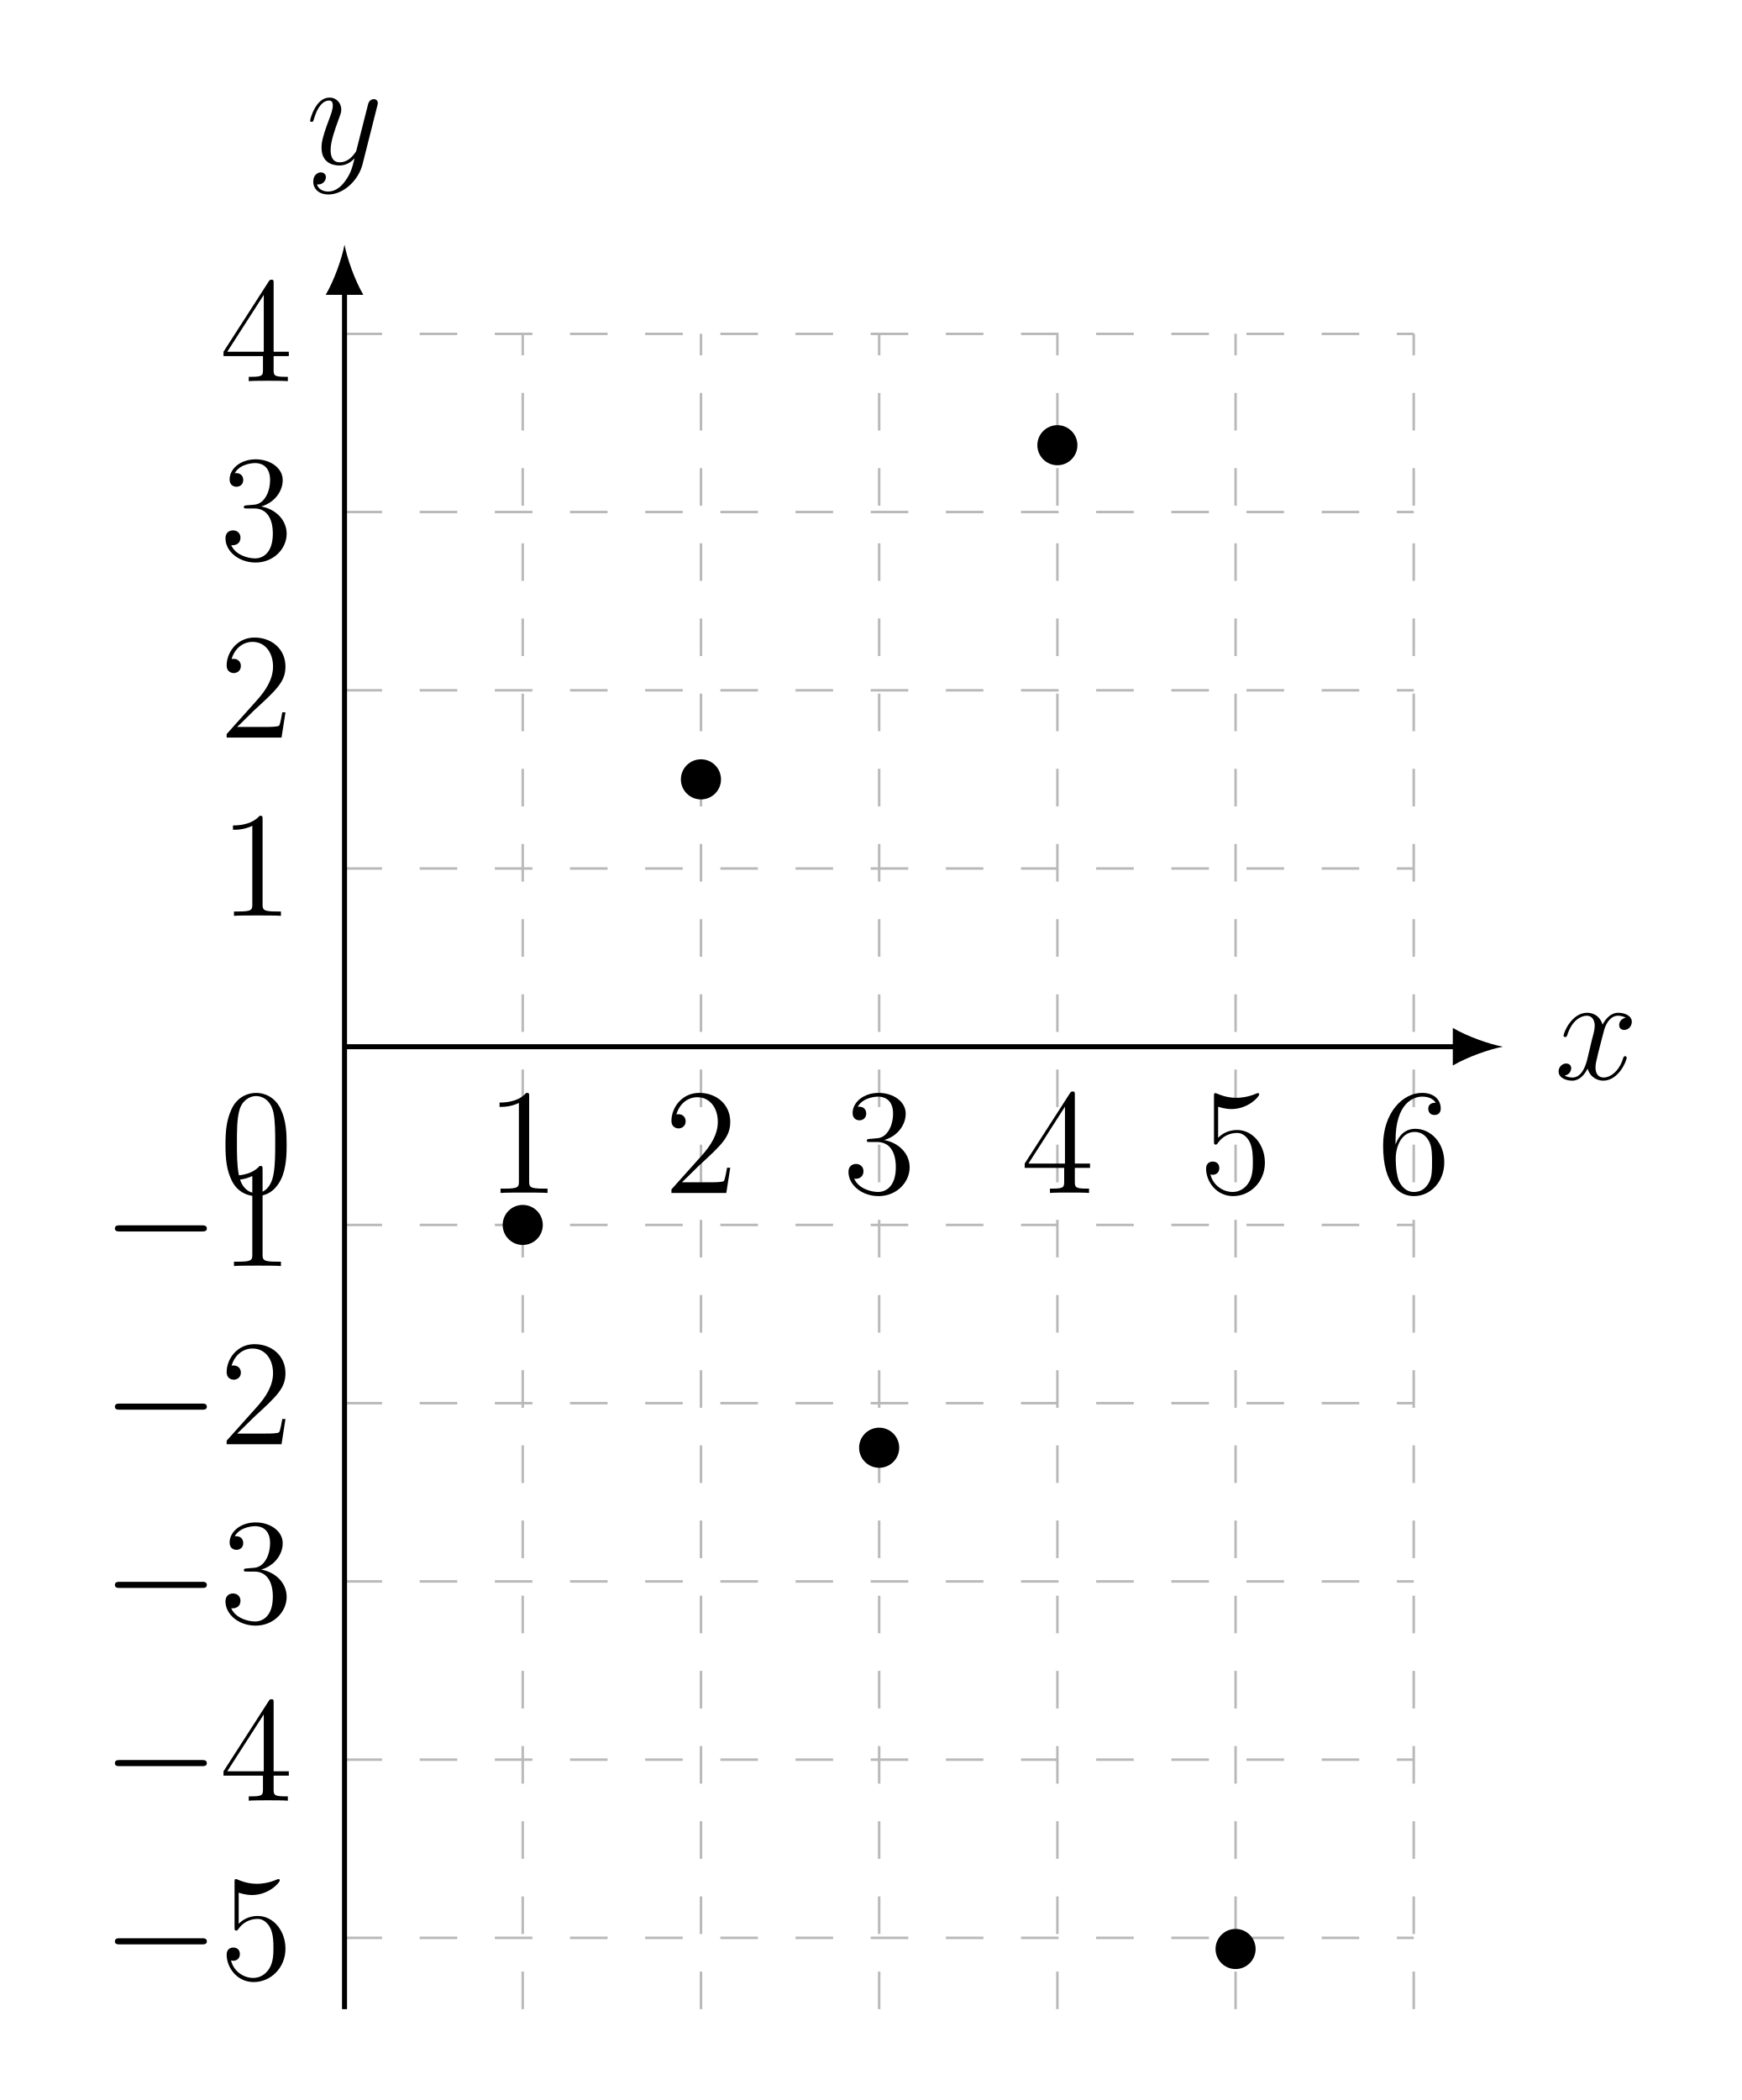
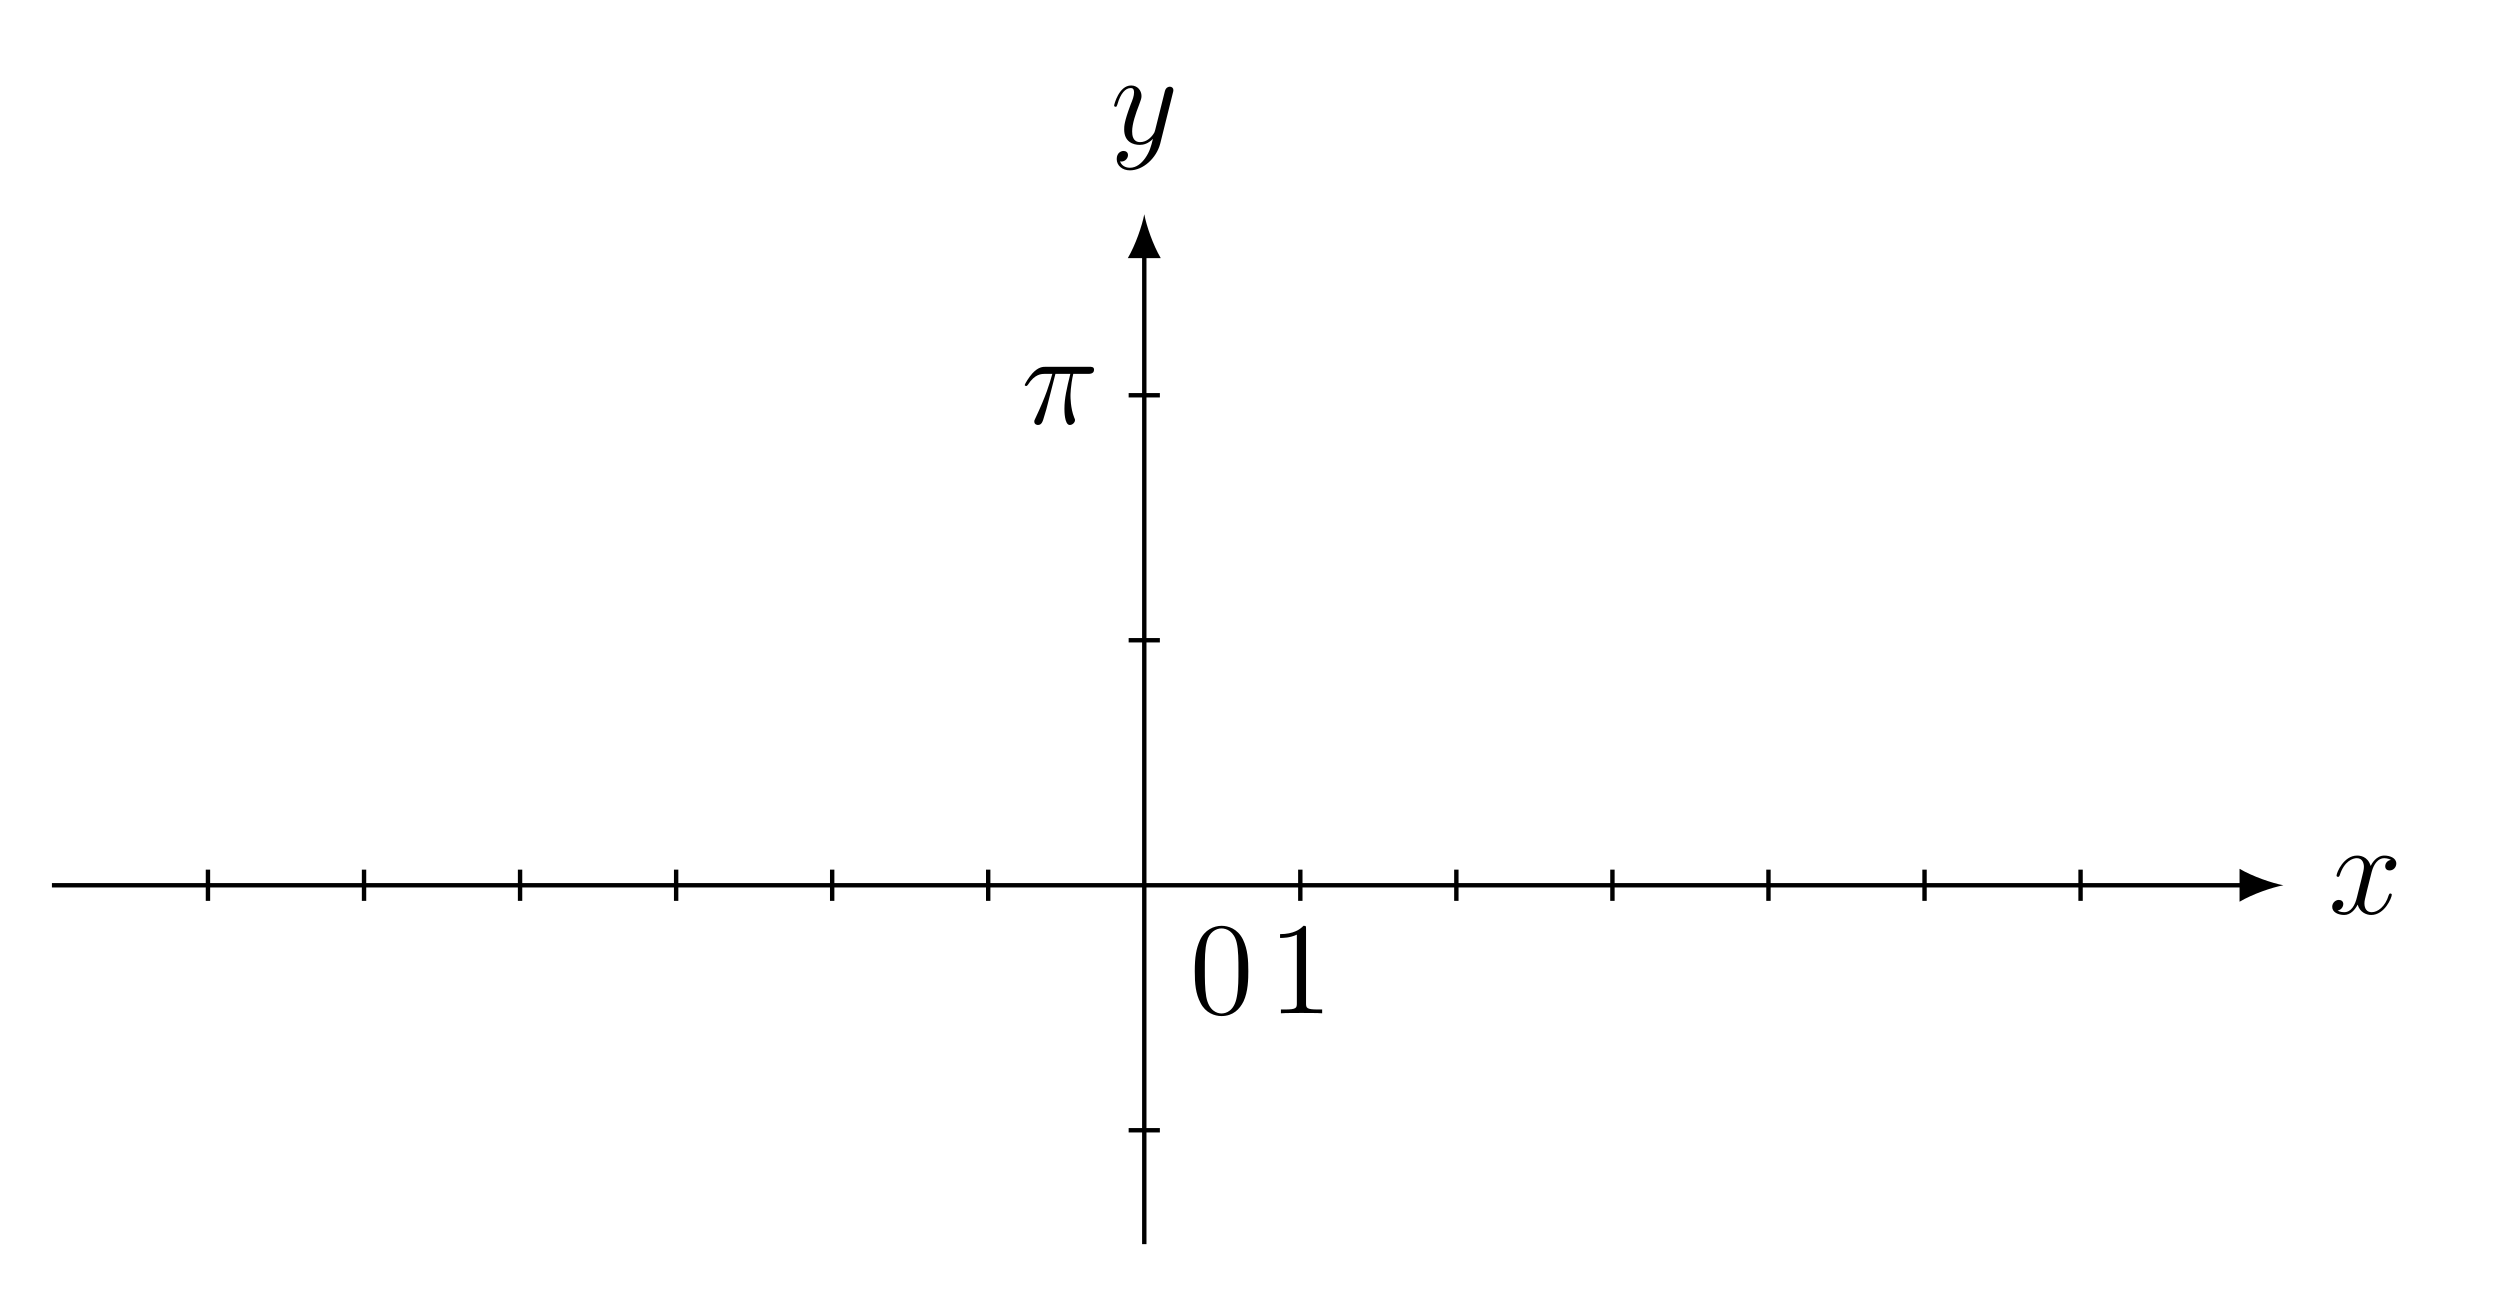
- <svg xmlns="http://www.w3.org/2000/svg" xmlns:xlink="http://www.w3.org/1999/xlink" width="137.904pt" height="166.254pt" viewBox="0 0 137.904 166.254" version="1.2">
+ <svg xmlns="http://www.w3.org/2000/svg" xmlns:xlink="http://www.w3.org/1999/xlink" width="225.501pt" height="117.187pt" viewBox="0 0 225.501 117.187" version="1.2">
  <defs>
    <g>
      <symbol overflow="visible" id="glyph0-0">
        <path style="stroke:none;" d="" />
      </symbol>
      <symbol overflow="visible" id="glyph0-1">
-         <path style="stroke:none;" d="M 5.656 -4.625 C 5.672 -4.688 5.688 -4.766 5.688 -4.828 C 5.688 -5.016 5.547 -5.125 5.375 -5.125 C 5.266 -5.125 5.016 -5.078 4.922 -4.734 L 4.031 -1.219 C 3.984 -1.016 3.984 -0.984 3.875 -0.859 C 3.641 -0.531 3.25 -0.125 2.672 -0.125 C 2.016 -0.125 1.953 -0.781 1.953 -1.094 C 1.953 -1.781 2.281 -2.688 2.594 -3.547 C 2.719 -3.891 2.797 -4.062 2.797 -4.297 C 2.797 -4.797 2.438 -5.25 1.859 -5.25 C 0.766 -5.25 0.328 -3.531 0.328 -3.422 C 0.328 -3.375 0.375 -3.328 0.453 -3.328 C 0.562 -3.328 0.578 -3.375 0.625 -3.531 C 0.906 -4.531 1.359 -5.016 1.828 -5.016 C 1.922 -5.016 2.125 -5.016 2.125 -4.625 C 2.125 -4.312 2 -3.969 1.828 -3.516 C 1.234 -1.953 1.234 -1.562 1.234 -1.281 C 1.234 -0.141 2.047 0.125 2.641 0.125 C 2.984 0.125 3.422 0.016 3.828 -0.422 L 3.844 -0.422 C 3.672 0.281 3.547 0.75 3.125 1.328 C 2.812 1.781 2.344 2.188 1.766 2.188 C 1.625 2.188 1.047 2.172 0.875 1.625 C 0.906 1.625 0.984 1.625 0.984 1.625 C 1.344 1.625 1.578 1.328 1.578 1.047 C 1.578 0.781 1.359 0.672 1.172 0.672 C 0.984 0.672 0.578 0.828 0.578 1.406 C 0.578 2.016 1.078 2.422 1.766 2.422 C 2.953 2.422 4.156 1.328 4.484 0.016 Z M 5.656 -4.625 " />
+         <path style="stroke:none;" d="M 5.703 -1.703 C 5.703 -1.75 5.656 -1.812 5.578 -1.812 C 5.469 -1.812 5.469 -1.75 5.422 -1.656 C 5.109 -0.609 4.422 -0.125 3.891 -0.125 C 3.469 -0.125 3.234 -0.422 3.234 -0.922 C 3.234 -1.172 3.297 -1.359 3.484 -2.156 L 3.891 -3.766 C 4.078 -4.484 4.484 -5 5.016 -5 C 5.016 -5 5.375 -5 5.625 -4.844 C 5.25 -4.781 5.109 -4.484 5.109 -4.266 C 5.109 -3.984 5.328 -3.891 5.5 -3.891 C 5.859 -3.891 6.109 -4.188 6.109 -4.516 C 6.109 -5.016 5.531 -5.234 5.031 -5.234 C 4.312 -5.234 3.906 -4.531 3.797 -4.297 C 3.531 -5.188 2.797 -5.234 2.578 -5.234 C 1.359 -5.234 0.719 -3.688 0.719 -3.422 C 0.719 -3.375 0.766 -3.312 0.859 -3.312 C 0.953 -3.312 0.969 -3.391 1 -3.438 C 1.406 -4.75 2.203 -5 2.547 -5 C 3.078 -5 3.188 -4.5 3.188 -4.219 C 3.188 -3.953 3.109 -3.688 2.969 -3.109 L 2.562 -1.484 C 2.391 -0.766 2.047 -0.125 1.406 -0.125 C 1.359 -0.125 1.062 -0.125 0.812 -0.266 C 1.234 -0.359 1.328 -0.719 1.328 -0.859 C 1.328 -1.094 1.156 -1.234 0.922 -1.234 C 0.641 -1.234 0.328 -0.984 0.328 -0.609 C 0.328 -0.109 0.891 0.125 1.406 0.125 C 1.969 0.125 2.375 -0.328 2.625 -0.812 C 2.812 -0.125 3.406 0.125 3.844 0.125 C 5.062 0.125 5.703 -1.438 5.703 -1.703 Z M 5.703 -1.703 " />
      </symbol>
      <symbol overflow="visible" id="glyph0-2">
-         <path style="stroke:none;" d="M 5.719 -1.703 C 5.719 -1.766 5.672 -1.812 5.594 -1.812 C 5.484 -1.812 5.484 -1.75 5.438 -1.656 C 5.125 -0.609 4.422 -0.125 3.891 -0.125 C 3.484 -0.125 3.25 -0.422 3.25 -0.922 C 3.25 -1.172 3.297 -1.375 3.484 -2.156 L 3.906 -3.781 C 4.078 -4.484 4.484 -5.016 5.031 -5.016 C 5.031 -5.016 5.391 -5.016 5.641 -4.859 C 5.266 -4.781 5.125 -4.5 5.125 -4.281 C 5.125 -3.984 5.344 -3.891 5.516 -3.891 C 5.875 -3.891 6.125 -4.203 6.125 -4.531 C 6.125 -5.031 5.547 -5.25 5.047 -5.25 C 4.328 -5.25 3.922 -4.531 3.812 -4.312 C 3.531 -5.203 2.797 -5.25 2.578 -5.25 C 1.375 -5.25 0.719 -3.688 0.719 -3.422 C 0.719 -3.375 0.781 -3.328 0.859 -3.328 C 0.953 -3.328 0.969 -3.391 1 -3.438 C 1.406 -4.766 2.203 -5.016 2.547 -5.016 C 3.078 -5.016 3.188 -4.516 3.188 -4.234 C 3.188 -3.969 3.125 -3.688 2.969 -3.125 L 2.578 -1.484 C 2.391 -0.781 2.047 -0.125 1.422 -0.125 C 1.359 -0.125 1.062 -0.125 0.812 -0.281 C 1.234 -0.359 1.328 -0.719 1.328 -0.859 C 1.328 -1.094 1.156 -1.234 0.922 -1.234 C 0.641 -1.234 0.328 -0.984 0.328 -0.609 C 0.328 -0.109 0.891 0.125 1.406 0.125 C 1.969 0.125 2.375 -0.328 2.625 -0.828 C 2.828 -0.125 3.422 0.125 3.859 0.125 C 5.078 0.125 5.719 -1.438 5.719 -1.703 Z M 5.719 -1.703 " />
+         <path style="stroke:none;" d="M 5.641 -4.625 C 5.656 -4.672 5.672 -4.75 5.672 -4.828 C 5.672 -5 5.531 -5.125 5.359 -5.125 C 5.25 -5.125 5 -5.078 4.906 -4.719 L 4.031 -1.219 C 3.969 -1.016 3.969 -0.984 3.875 -0.859 C 3.641 -0.516 3.234 -0.125 2.672 -0.125 C 2 -0.125 1.953 -0.766 1.953 -1.094 C 1.953 -1.766 2.266 -2.688 2.594 -3.531 C 2.719 -3.891 2.797 -4.047 2.797 -4.281 C 2.797 -4.781 2.438 -5.234 1.859 -5.234 C 0.766 -5.234 0.328 -3.516 0.328 -3.422 C 0.328 -3.375 0.375 -3.312 0.453 -3.312 C 0.562 -3.312 0.562 -3.359 0.625 -3.531 C 0.906 -4.531 1.359 -5 1.812 -5 C 1.922 -5 2.125 -5 2.125 -4.609 C 2.125 -4.297 2 -3.953 1.812 -3.5 C 1.234 -1.953 1.234 -1.562 1.234 -1.266 C 1.234 -0.141 2.047 0.125 2.641 0.125 C 2.984 0.125 3.406 0.016 3.828 -0.422 C 3.656 0.281 3.531 0.75 3.125 1.328 C 2.797 1.781 2.344 2.188 1.75 2.188 C 1.609 2.188 1.047 2.156 0.859 1.609 C 0.906 1.625 0.984 1.625 0.984 1.625 C 1.344 1.625 1.578 1.312 1.578 1.047 C 1.578 0.766 1.359 0.672 1.172 0.672 C 0.984 0.672 0.562 0.812 0.562 1.406 C 0.562 2 1.078 2.422 1.75 2.422 C 2.938 2.422 4.141 1.328 4.484 0.016 Z M 5.641 -4.625 " />
+       </symbol>
+       <symbol overflow="visible" id="glyph0-3">
+         <path style="stroke:none;" d="M 6.562 -4.859 C 6.562 -5.125 6.344 -5.125 6.125 -5.125 L 2.219 -5.125 C 1.953 -5.125 1.547 -5.125 1 -4.531 C 0.688 -4.188 0.312 -3.562 0.312 -3.484 C 0.312 -3.422 0.375 -3.391 0.438 -3.391 C 0.516 -3.391 0.531 -3.438 0.594 -3.5 C 1.219 -4.484 1.828 -4.484 2.125 -4.484 L 2.797 -4.484 C 2.547 -3.594 2.25 -2.547 1.266 -0.469 C 1.172 -0.281 1.172 -0.266 1.172 -0.188 C 1.172 0.062 1.391 0.125 1.5 0.125 C 1.844 0.125 1.938 -0.188 2.078 -0.688 C 2.266 -1.297 2.266 -1.312 2.391 -1.797 L 3.078 -4.484 L 4.422 -4.484 C 4.094 -3.141 3.891 -2.281 3.891 -1.328 C 3.891 -1.156 3.891 0.125 4.375 0.125 C 4.625 0.125 4.844 -0.109 4.844 -0.312 C 4.844 -0.375 4.844 -0.391 4.766 -0.562 C 4.438 -1.391 4.438 -2.406 4.438 -2.5 C 4.438 -2.562 4.438 -3.406 4.688 -4.484 L 6.016 -4.484 C 6.172 -4.484 6.562 -4.484 6.562 -4.859 Z M 6.562 -4.859 " />
      </symbol>
      <symbol overflow="visible" id="glyph1-0">
        <path style="stroke:none;" d="" />
      </symbol>
      <symbol overflow="visible" id="glyph1-1">
-         <path style="stroke:none;" d="M 4.875 0 L 4.875 -0.344 L 4.516 -0.344 C 3.469 -0.344 3.422 -0.484 3.422 -0.922 L 3.422 -7.625 C 3.422 -7.906 3.422 -7.922 3.188 -7.922 C 2.906 -7.594 2.312 -7.156 1.078 -7.156 L 1.078 -6.812 C 1.359 -6.812 1.953 -6.812 2.609 -7.125 L 2.609 -0.922 C 2.609 -0.484 2.578 -0.344 1.531 -0.344 L 1.156 -0.344 L 1.156 0 C 1.469 -0.031 2.625 -0.031 3.031 -0.031 C 3.422 -0.031 4.562 -0.031 4.875 0 Z M 4.875 0 " />
+         <path style="stroke:none;" d="M 5.312 -3.797 C 5.312 -4.781 5.266 -5.75 4.828 -6.656 C 4.344 -7.641 3.484 -7.891 2.906 -7.891 C 2.219 -7.891 1.375 -7.547 0.938 -6.562 C 0.609 -5.812 0.484 -5.078 0.484 -3.797 C 0.484 -2.641 0.562 -1.781 1 -0.938 C 1.453 -0.031 2.281 0.25 2.891 0.25 C 3.938 0.25 4.531 -0.375 4.875 -1.062 C 5.297 -1.953 5.312 -3.109 5.312 -3.797 Z M 4.422 -3.938 C 4.422 -3.141 4.422 -2.25 4.281 -1.516 C 4.062 -0.219 3.312 0.016 2.891 0.016 C 2.516 0.016 1.75 -0.203 1.516 -1.5 C 1.391 -2.203 1.391 -3.109 1.391 -3.938 C 1.391 -4.922 1.391 -5.797 1.578 -6.5 C 1.781 -7.297 2.391 -7.656 2.891 -7.656 C 3.344 -7.656 4.031 -7.391 4.266 -6.359 C 4.422 -5.688 4.422 -4.75 4.422 -3.938 Z M 4.422 -3.938 " />
      </symbol>
      <symbol overflow="visible" id="glyph1-2">
-         <path style="stroke:none;" d="M 5.234 -2 L 4.984 -2 C 4.938 -1.797 4.844 -1.141 4.734 -0.953 C 4.641 -0.844 3.969 -0.844 3.609 -0.844 L 1.406 -0.844 C 1.719 -1.125 2.453 -1.875 2.766 -2.172 C 4.578 -3.828 5.234 -4.453 5.234 -5.625 C 5.234 -7 4.156 -7.922 2.781 -7.922 C 1.391 -7.922 0.578 -6.734 0.578 -5.719 C 0.578 -5.109 1.109 -5.109 1.141 -5.109 C 1.391 -5.109 1.703 -5.281 1.703 -5.672 C 1.703 -6 1.469 -6.234 1.141 -6.234 C 1.031 -6.234 1.016 -6.234 0.969 -6.219 C 1.203 -7.031 1.844 -7.578 2.625 -7.578 C 3.625 -7.578 4.25 -6.734 4.25 -5.625 C 4.25 -4.625 3.672 -3.734 2.984 -2.969 L 0.578 -0.281 L 0.578 0 L 4.922 0 Z M 5.234 -2 " />
-       </symbol>
-       <symbol overflow="visible" id="glyph1-3">
-         <path style="stroke:none;" d="M 5.328 -2.031 C 5.328 -3.125 4.453 -3.984 3.312 -4.188 C 4.344 -4.484 5.016 -5.359 5.016 -6.281 C 5.016 -7.234 4.031 -7.922 2.875 -7.922 C 1.688 -7.922 0.812 -7.188 0.812 -6.328 C 0.812 -5.844 1.172 -5.75 1.359 -5.75 C 1.609 -5.75 1.891 -5.922 1.891 -6.281 C 1.891 -6.672 1.609 -6.828 1.344 -6.828 C 1.281 -6.828 1.25 -6.828 1.219 -6.828 C 1.672 -7.625 2.781 -7.625 2.844 -7.625 C 3.234 -7.625 4.016 -7.453 4.016 -6.281 C 4.016 -6.062 3.984 -5.391 3.625 -4.875 C 3.281 -4.359 2.875 -4.328 2.547 -4.312 L 2.188 -4.281 C 1.984 -4.266 1.938 -4.25 1.938 -4.141 C 1.938 -4.031 2 -4.031 2.219 -4.031 L 2.766 -4.031 C 3.781 -4.031 4.234 -3.188 4.234 -2.047 C 4.234 -0.484 3.422 -0.078 2.828 -0.078 C 2.266 -0.078 1.281 -0.344 0.938 -1.125 C 1.328 -1.078 1.672 -1.281 1.672 -1.719 C 1.672 -2.062 1.422 -2.297 1.078 -2.297 C 0.797 -2.297 0.484 -2.125 0.484 -1.672 C 0.484 -0.625 1.547 0.25 2.875 0.25 C 4.281 0.25 5.328 -0.828 5.328 -2.031 Z M 5.328 -2.031 " />
-       </symbol>
-       <symbol overflow="visible" id="glyph1-4">
-         <path style="stroke:none;" d="M 5.5 -1.984 L 5.5 -2.328 L 4.297 -2.328 L 4.297 -7.75 C 4.297 -7.984 4.297 -8.031 4.125 -8.031 C 4.031 -8.031 4 -8.031 3.906 -7.891 L 0.328 -2.328 L 0.328 -1.984 L 3.453 -1.984 L 3.453 -0.906 C 3.453 -0.469 3.422 -0.344 2.562 -0.344 L 2.328 -0.344 L 2.328 0 C 2.594 -0.031 3.531 -0.031 3.875 -0.031 C 4.203 -0.031 5.156 -0.031 5.422 0 L 5.422 -0.344 L 5.188 -0.344 C 4.328 -0.344 4.297 -0.469 4.297 -0.906 L 4.297 -1.984 Z M 3.516 -2.328 L 0.625 -2.328 L 3.516 -6.828 Z M 3.516 -2.328 " />
-       </symbol>
-       <symbol overflow="visible" id="glyph1-5">
-         <path style="stroke:none;" d="M 5.234 -2.391 C 5.234 -3.812 4.281 -4.984 3.031 -4.984 C 2.359 -4.984 1.828 -4.688 1.531 -4.359 L 1.531 -6.828 C 2.031 -6.656 2.453 -6.641 2.578 -6.641 C 3.922 -6.641 4.781 -7.625 4.781 -7.797 C 4.781 -7.844 4.766 -7.906 4.688 -7.906 C 4.688 -7.906 4.641 -7.906 4.531 -7.859 C 3.875 -7.578 3.297 -7.531 2.984 -7.531 C 2.203 -7.531 1.641 -7.781 1.422 -7.875 C 1.328 -7.906 1.297 -7.906 1.297 -7.906 C 1.203 -7.906 1.203 -7.828 1.203 -7.641 L 1.203 -4.109 C 1.203 -3.891 1.203 -3.828 1.344 -3.828 C 1.406 -3.828 1.422 -3.828 1.531 -3.984 C 1.875 -4.469 2.422 -4.75 3.031 -4.75 C 3.656 -4.75 3.969 -4.172 4.062 -3.969 C 4.266 -3.5 4.281 -2.922 4.281 -2.469 C 4.281 -2.016 4.281 -1.328 3.938 -0.797 C 3.672 -0.375 3.219 -0.078 2.688 -0.078 C 1.906 -0.078 1.125 -0.609 0.922 -1.469 C 0.969 -1.453 1.047 -1.438 1.109 -1.438 C 1.312 -1.438 1.625 -1.562 1.625 -1.969 C 1.625 -2.297 1.406 -2.484 1.109 -2.484 C 0.891 -2.484 0.578 -2.375 0.578 -1.922 C 0.578 -0.906 1.391 0.25 2.719 0.25 C 4.062 0.25 5.234 -0.875 5.234 -2.391 Z M 5.234 -2.391 " />
-       </symbol>
-       <symbol overflow="visible" id="glyph1-6">
-         <path style="stroke:none;" d="M 5.328 -2.422 C 5.328 -4.016 4.234 -5.078 3.031 -5.078 C 1.969 -5.078 1.578 -4.156 1.469 -3.828 L 1.469 -4.141 C 1.469 -7.156 2.922 -7.625 3.578 -7.625 C 4 -7.625 4.422 -7.5 4.656 -7.141 C 4.516 -7.141 4.062 -7.141 4.062 -6.656 C 4.062 -6.391 4.234 -6.172 4.547 -6.172 C 4.844 -6.172 5.047 -6.344 5.047 -6.688 C 5.047 -7.312 4.594 -7.922 3.562 -7.922 C 2.062 -7.922 0.484 -6.375 0.484 -3.766 C 0.484 -0.484 1.922 0.25 2.922 0.25 C 4.234 0.25 5.328 -0.875 5.328 -2.422 Z M 4.359 -2.438 C 4.359 -1.828 4.359 -1.297 4.125 -0.844 C 3.828 -0.281 3.406 -0.078 2.922 -0.078 C 2.172 -0.078 1.828 -0.734 1.719 -0.984 C 1.609 -1.297 1.484 -1.875 1.484 -2.719 C 1.484 -3.656 1.922 -4.828 2.984 -4.828 C 3.641 -4.828 3.984 -4.391 4.172 -3.984 C 4.359 -3.547 4.359 -2.953 4.359 -2.438 Z M 4.359 -2.438 " />
-       </symbol>
-       <symbol overflow="visible" id="glyph1-7">
-         <path style="stroke:none;" d="M 5.328 -3.812 C 5.328 -4.797 5.281 -5.766 4.844 -6.672 C 4.359 -7.656 3.5 -7.922 2.922 -7.922 C 2.219 -7.922 1.375 -7.578 0.938 -6.578 C 0.609 -5.828 0.484 -5.094 0.484 -3.812 C 0.484 -2.656 0.578 -1.781 1 -0.938 C 1.469 -0.031 2.281 0.25 2.906 0.25 C 3.938 0.25 4.531 -0.375 4.875 -1.062 C 5.312 -1.953 5.328 -3.125 5.328 -3.812 Z M 4.422 -3.953 C 4.422 -3.156 4.422 -2.25 4.297 -1.531 C 4.078 -0.219 3.328 0.016 2.906 0.016 C 2.531 0.016 1.75 -0.203 1.531 -1.5 C 1.391 -2.219 1.391 -3.125 1.391 -3.953 C 1.391 -4.922 1.391 -5.812 1.578 -6.516 C 1.781 -7.312 2.391 -7.672 2.906 -7.672 C 3.359 -7.672 4.047 -7.406 4.281 -6.375 C 4.422 -5.703 4.422 -4.766 4.422 -3.953 Z M 4.422 -3.953 " />
-       </symbol>
-       <symbol overflow="visible" id="glyph2-0">
-         <path style="stroke:none;" d="" />
-       </symbol>
-       <symbol overflow="visible" id="glyph2-1">
-         <path style="stroke:none;" d="M 8.266 -2.969 C 8.266 -3.219 8.031 -3.219 7.875 -3.219 L 1.375 -3.219 C 1.219 -3.219 0.984 -3.219 0.984 -2.969 C 0.984 -2.734 1.219 -2.734 1.375 -2.734 L 7.875 -2.734 C 8.031 -2.734 8.266 -2.734 8.266 -2.969 Z M 8.266 -2.969 " />
+         <path style="stroke:none;" d="M 4.875 0 L 4.875 -0.344 L 4.5 -0.344 C 3.453 -0.344 3.422 -0.484 3.422 -0.922 L 3.422 -7.609 C 3.422 -7.891 3.422 -7.891 3.188 -7.891 C 2.891 -7.578 2.297 -7.141 1.078 -7.141 L 1.078 -6.797 C 1.359 -6.797 1.953 -6.797 2.594 -7.094 L 2.594 -0.922 C 2.594 -0.484 2.562 -0.344 1.516 -0.344 L 1.156 -0.344 L 1.156 0 C 1.469 -0.031 2.625 -0.031 3.016 -0.031 C 3.406 -0.031 4.547 -0.031 4.875 0 Z M 4.875 0 " />
      </symbol>
    </g>
  </defs>
  <g id="surface1">
-     <path style="fill:none;stroke-width:0.199;stroke-linecap:butt;stroke-linejoin:miter;stroke:rgb(72.499%,72.499%,72.499%);stroke-opacity:1;stroke-dasharray:2.989,2.989;stroke-miterlimit:10;" d="M -0.001 -70.867 L 85.039 -70.867 M -0.001 -56.695 L 85.039 -56.695 M -0.001 -42.522 L 85.039 -42.522 M -0.001 -28.345 L 85.039 -28.345 M -0.001 -14.173 L 85.039 -14.173 M -0.001 -0 L 85.039 -0 M -0.001 14.173 L 85.039 14.173 M -0.001 28.345 L 85.039 28.345 M -0.001 42.522 L 85.039 42.522 M -0.001 56.687 L 85.039 56.687 M -0.001 -76.537 L -0.001 56.695 M 14.172 -76.537 L 14.172 56.695 M 28.349 -76.537 L 28.349 56.695 M 42.521 -76.537 L 42.521 56.695 M 56.694 -76.537 L 56.694 56.695 M 70.867 -76.537 L 70.867 56.695 M 85.035 -76.537 L 85.035 56.695 " transform="matrix(0.995533,0,0,-0.995533,27.278,82.86717)" />
-     <path style="fill:none;stroke-width:0.399;stroke-linecap:butt;stroke-linejoin:miter;stroke:rgb(0%,0%,0%);stroke-opacity:1;stroke-miterlimit:10;" d="M -0.001 -76.537 L -0.001 60.195 " transform="matrix(0.995533,0,0,-0.995533,27.278,82.86717)" />
-     <path style=" stroke:none;fill-rule:nonzero;fill:rgb(0%,0%,0%);fill-opacity:1;" d="M 27.277 19.371 C 27.078 20.43 26.484 22.148 25.789 23.34 L 28.766 23.34 C 28.07 22.148 27.477 20.43 27.277 19.371 " />
+     <path style="fill:none;stroke-width:0.399;stroke-linecap:butt;stroke-linejoin:miter;stroke:rgb(0%,0%,0%);stroke-opacity:1;stroke-miterlimit:10;" d="M -99.214 -0.002 L 99.881 -0.002 " transform="matrix(0.99311,0,0,-0.99311,103.2137,79.85003)" />
+     <path style=" stroke:none;fill-rule:nonzero;fill:rgb(0%,0%,0%);fill-opacity:1;" d="M 205.965 79.852 C 204.91 79.652 203.195 79.059 202.008 78.367 L 202.008 81.336 C 203.195 80.641 204.91 80.047 205.965 79.852 " />
    <g style="fill:rgb(0%,0%,0%);fill-opacity:1;">
-       <use xlink:href="#glyph0-1" x="24.224" y="12.976" />
+       <use xlink:href="#glyph0-1" x="210.038" y="82.406" />
    </g>
-     <path style="fill:none;stroke-width:0.399;stroke-linecap:butt;stroke-linejoin:miter;stroke:rgb(0%,0%,0%);stroke-opacity:1;stroke-miterlimit:10;" d="M -0.001 -0 L 88.539 -0 " transform="matrix(0.995533,0,0,-0.995533,27.278,82.86717)" />
-     <path style=" stroke:none;fill-rule:nonzero;fill:rgb(0%,0%,0%);fill-opacity:1;" d="M 118.992 82.867 C 117.938 82.668 116.215 82.074 115.027 81.379 L 115.027 84.355 C 116.215 83.66 117.938 83.066 118.992 82.867 " />
+     <path style="fill:none;stroke-width:0.399;stroke-linecap:butt;stroke-linejoin:miter;stroke:rgb(0%,0%,0%);stroke-opacity:1;stroke-miterlimit:10;" d="M 0.001 -32.597 L 0.001 57.359 " transform="matrix(0.99311,0,0,-0.99311,103.2137,79.85003)" />
+     <path style=" stroke:none;fill-rule:nonzero;fill:rgb(0%,0%,0%);fill-opacity:1;" d="M 103.215 19.324 C 103.016 20.379 102.422 22.094 101.73 23.281 L 104.699 23.281 C 104.004 22.094 103.41 20.379 103.215 19.324 " />
    <g style="fill:rgb(0%,0%,0%);fill-opacity:1;">
-       <use xlink:href="#glyph0-2" x="123.075" y="85.43" />
+       <use xlink:href="#glyph0-2" x="100.167" y="12.944" />
+     </g>
+     <path style="fill:none;stroke-width:0.399;stroke-linecap:butt;stroke-linejoin:miter;stroke:rgb(0%,0%,0%);stroke-opacity:1;stroke-miterlimit:10;" d="M -85.042 -1.418 L -85.042 1.418 " transform="matrix(0.99311,0,0,-0.99311,103.2137,79.85003)" />
+     <path style="fill:none;stroke-width:0.399;stroke-linecap:butt;stroke-linejoin:miter;stroke:rgb(0%,0%,0%);stroke-opacity:1;stroke-miterlimit:10;" d="M -70.866 -1.418 L -70.866 1.418 " transform="matrix(0.99311,0,0,-0.99311,103.2137,79.85003)" />
+     <path style="fill:none;stroke-width:0.399;stroke-linecap:butt;stroke-linejoin:miter;stroke:rgb(0%,0%,0%);stroke-opacity:1;stroke-miterlimit:10;" d="M -56.694 -1.418 L -56.694 1.418 " transform="matrix(0.99311,0,0,-0.99311,103.2137,79.85003)" />
+     <path style="fill:none;stroke-width:0.399;stroke-linecap:butt;stroke-linejoin:miter;stroke:rgb(0%,0%,0%);stroke-opacity:1;stroke-miterlimit:10;" d="M -42.518 -1.418 L -42.518 1.418 " transform="matrix(0.99311,0,0,-0.99311,103.2137,79.85003)" />
+     <path style="fill:none;stroke-width:0.399;stroke-linecap:butt;stroke-linejoin:miter;stroke:rgb(0%,0%,0%);stroke-opacity:1;stroke-miterlimit:10;" d="M -28.346 -1.418 L -28.346 1.418 " transform="matrix(0.99311,0,0,-0.99311,103.2137,79.85003)" />
+     <path style="fill:none;stroke-width:0.399;stroke-linecap:butt;stroke-linejoin:miter;stroke:rgb(0%,0%,0%);stroke-opacity:1;stroke-miterlimit:10;" d="M -14.175 -1.418 L -14.175 1.418 " transform="matrix(0.99311,0,0,-0.99311,103.2137,79.85003)" />
+     <path style="fill:none;stroke-width:0.399;stroke-linecap:butt;stroke-linejoin:miter;stroke:rgb(0%,0%,0%);stroke-opacity:1;stroke-miterlimit:10;" d="M 14.173 -1.418 L 14.173 1.418 " transform="matrix(0.99311,0,0,-0.99311,103.2137,79.85003)" />
+     <path style="fill:none;stroke-width:0.399;stroke-linecap:butt;stroke-linejoin:miter;stroke:rgb(0%,0%,0%);stroke-opacity:1;stroke-miterlimit:10;" d="M 28.345 -1.418 L 28.345 1.418 " transform="matrix(0.99311,0,0,-0.99311,103.2137,79.85003)" />
+     <path style="fill:none;stroke-width:0.399;stroke-linecap:butt;stroke-linejoin:miter;stroke:rgb(0%,0%,0%);stroke-opacity:1;stroke-miterlimit:10;" d="M 42.521 -1.418 L 42.521 1.418 " transform="matrix(0.99311,0,0,-0.99311,103.2137,79.85003)" />
+     <path style="fill:none;stroke-width:0.399;stroke-linecap:butt;stroke-linejoin:miter;stroke:rgb(0%,0%,0%);stroke-opacity:1;stroke-miterlimit:10;" d="M 56.693 -1.418 L 56.693 1.418 " transform="matrix(0.99311,0,0,-0.99311,103.2137,79.85003)" />
+     <path style="fill:none;stroke-width:0.399;stroke-linecap:butt;stroke-linejoin:miter;stroke:rgb(0%,0%,0%);stroke-opacity:1;stroke-miterlimit:10;" d="M 70.868 -1.418 L 70.868 1.418 " transform="matrix(0.99311,0,0,-0.99311,103.2137,79.85003)" />
+     <path style="fill:none;stroke-width:0.399;stroke-linecap:butt;stroke-linejoin:miter;stroke:rgb(0%,0%,0%);stroke-opacity:1;stroke-miterlimit:10;" d="M 85.04 -1.418 L 85.04 1.418 " transform="matrix(0.99311,0,0,-0.99311,103.2137,79.85003)" />
+     <path style="fill:none;stroke-width:0.399;stroke-linecap:butt;stroke-linejoin:miter;stroke:rgb(0%,0%,0%);stroke-opacity:1;stroke-miterlimit:10;" d="M -1.419 44.504 L 1.417 44.504 " transform="matrix(0.99311,0,0,-0.99311,103.2137,79.85003)" />
+     <path style="fill:none;stroke-width:0.399;stroke-linecap:butt;stroke-linejoin:miter;stroke:rgb(0%,0%,0%);stroke-opacity:1;stroke-miterlimit:10;" d="M -1.419 22.253 L 1.417 22.253 " transform="matrix(0.99311,0,0,-0.99311,103.2137,79.85003)" />
+     <path style="fill:none;stroke-width:0.399;stroke-linecap:butt;stroke-linejoin:miter;stroke:rgb(0%,0%,0%);stroke-opacity:1;stroke-miterlimit:10;" d="M -1.419 -22.253 L 1.417 -22.253 " transform="matrix(0.99311,0,0,-0.99311,103.2137,79.85003)" />
+     <g style="fill:rgb(0%,0%,0%);fill-opacity:1;">
+       <use xlink:href="#glyph0-3" x="92.121" y="38.209" />
    </g>
    <g style="fill:rgb(0%,0%,0%);fill-opacity:1;">
-       <use xlink:href="#glyph1-1" x="38.475" y="94.444" />
+       <use xlink:href="#glyph1-1" x="107.286" y="91.4" />
    </g>
    <g style="fill:rgb(0%,0%,0%);fill-opacity:1;">
-       <use xlink:href="#glyph1-2" x="52.584" y="94.444" />
+       <use xlink:href="#glyph1-2" x="114.383" y="91.4" />
    </g>
-     <g style="fill:rgb(0%,0%,0%);fill-opacity:1;">
-       <use xlink:href="#glyph1-3" x="66.694" y="94.444" />
-     </g>
-     <g style="fill:rgb(0%,0%,0%);fill-opacity:1;">
-       <use xlink:href="#glyph1-4" x="80.804" y="94.444" />
-     </g>
-     <g style="fill:rgb(0%,0%,0%);fill-opacity:1;">
-       <use xlink:href="#glyph1-5" x="94.915" y="94.444" />
-     </g>
-     <g style="fill:rgb(0%,0%,0%);fill-opacity:1;">
-       <use xlink:href="#glyph1-6" x="109.024" y="94.444" />
-     </g>
-     <g style="fill:rgb(0%,0%,0%);fill-opacity:1;">
-       <use xlink:href="#glyph1-1" x="17.368" y="72.505" />
-     </g>
-     <g style="fill:rgb(0%,0%,0%);fill-opacity:1;">
-       <use xlink:href="#glyph1-2" x="17.368" y="58.395" />
-     </g>
-     <g style="fill:rgb(0%,0%,0%);fill-opacity:1;">
-       <use xlink:href="#glyph1-3" x="17.368" y="44.285" />
-     </g>
-     <g style="fill:rgb(0%,0%,0%);fill-opacity:1;">
-       <use xlink:href="#glyph1-4" x="17.368" y="30.175" />
-     </g>
-     <g style="fill:rgb(0%,0%,0%);fill-opacity:1;">
-       <use xlink:href="#glyph2-1" x="8.112" y="100.228" />
-     </g>
-     <g style="fill:rgb(0%,0%,0%);fill-opacity:1;">
-       <use xlink:href="#glyph1-1" x="17.368" y="100.228" />
-     </g>
-     <g style="fill:rgb(0%,0%,0%);fill-opacity:1;">
-       <use xlink:href="#glyph2-1" x="8.112" y="114.338" />
-     </g>
-     <g style="fill:rgb(0%,0%,0%);fill-opacity:1;">
-       <use xlink:href="#glyph1-2" x="17.368" y="114.338" />
-     </g>
-     <g style="fill:rgb(0%,0%,0%);fill-opacity:1;">
-       <use xlink:href="#glyph2-1" x="8.112" y="128.449" />
-     </g>
-     <g style="fill:rgb(0%,0%,0%);fill-opacity:1;">
-       <use xlink:href="#glyph1-3" x="17.368" y="128.449" />
-     </g>
-     <g style="fill:rgb(0%,0%,0%);fill-opacity:1;">
-       <use xlink:href="#glyph2-1" x="8.112" y="142.558" />
-     </g>
-     <g style="fill:rgb(0%,0%,0%);fill-opacity:1;">
-       <use xlink:href="#glyph1-4" x="17.368" y="142.558" />
-     </g>
-     <g style="fill:rgb(0%,0%,0%);fill-opacity:1;">
-       <use xlink:href="#glyph2-1" x="8.112" y="156.668" />
-     </g>
-     <g style="fill:rgb(0%,0%,0%);fill-opacity:1;">
-       <use xlink:href="#glyph1-5" x="17.368" y="156.668" />
-     </g>
-     <g style="fill:rgb(0%,0%,0%);fill-opacity:1;">
-       <use xlink:href="#glyph1-7" x="17.368" y="94.444" />
-     </g>
-     <path style=" stroke:none;fill-rule:nonzero;fill:rgb(0%,0%,0%);fill-opacity:1;" d="M 42.977 96.977 C 42.977 96.102 42.266 95.391 41.387 95.391 C 40.512 95.391 39.801 96.102 39.801 96.977 C 39.801 97.855 40.512 98.562 41.387 98.562 C 42.266 98.562 42.977 97.855 42.977 96.977 Z M 42.977 96.977 " />
-     <path style=" stroke:none;fill-rule:nonzero;fill:rgb(0%,0%,0%);fill-opacity:1;" d="M 57.086 61.703 C 57.086 60.824 56.375 60.113 55.5 60.113 C 54.621 60.113 53.91 60.824 53.91 61.703 C 53.91 62.578 54.621 63.289 55.5 63.289 C 56.375 63.289 57.086 62.578 57.086 61.703 Z M 57.086 61.703 " />
-     <path style=" stroke:none;fill-rule:nonzero;fill:rgb(0%,0%,0%);fill-opacity:1;" d="M 71.195 114.613 C 71.195 113.738 70.484 113.027 69.609 113.027 C 68.73 113.027 68.02 113.738 68.02 114.613 C 68.02 115.492 68.73 116.203 69.609 116.203 C 70.484 116.203 71.195 115.492 71.195 114.613 Z M 71.195 114.613 " />
-     <path style=" stroke:none;fill-rule:nonzero;fill:rgb(0%,0%,0%);fill-opacity:1;" d="M 85.305 35.246 C 85.305 34.371 84.594 33.66 83.719 33.66 C 82.844 33.66 82.133 34.371 82.133 35.246 C 82.133 36.121 82.844 36.832 83.719 36.832 C 84.594 36.832 85.305 36.121 85.305 35.246 Z M 85.305 35.246 " />
-     <path style=" stroke:none;fill-rule:nonzero;fill:rgb(0%,0%,0%);fill-opacity:1;" d="M 99.414 154.301 C 99.414 153.422 98.703 152.711 97.828 152.711 C 96.953 152.711 96.242 153.422 96.242 154.301 C 96.242 155.176 96.953 155.887 97.828 155.887 C 98.703 155.887 99.414 155.176 99.414 154.301 Z M 99.414 154.301 " />
  </g>
</svg>
